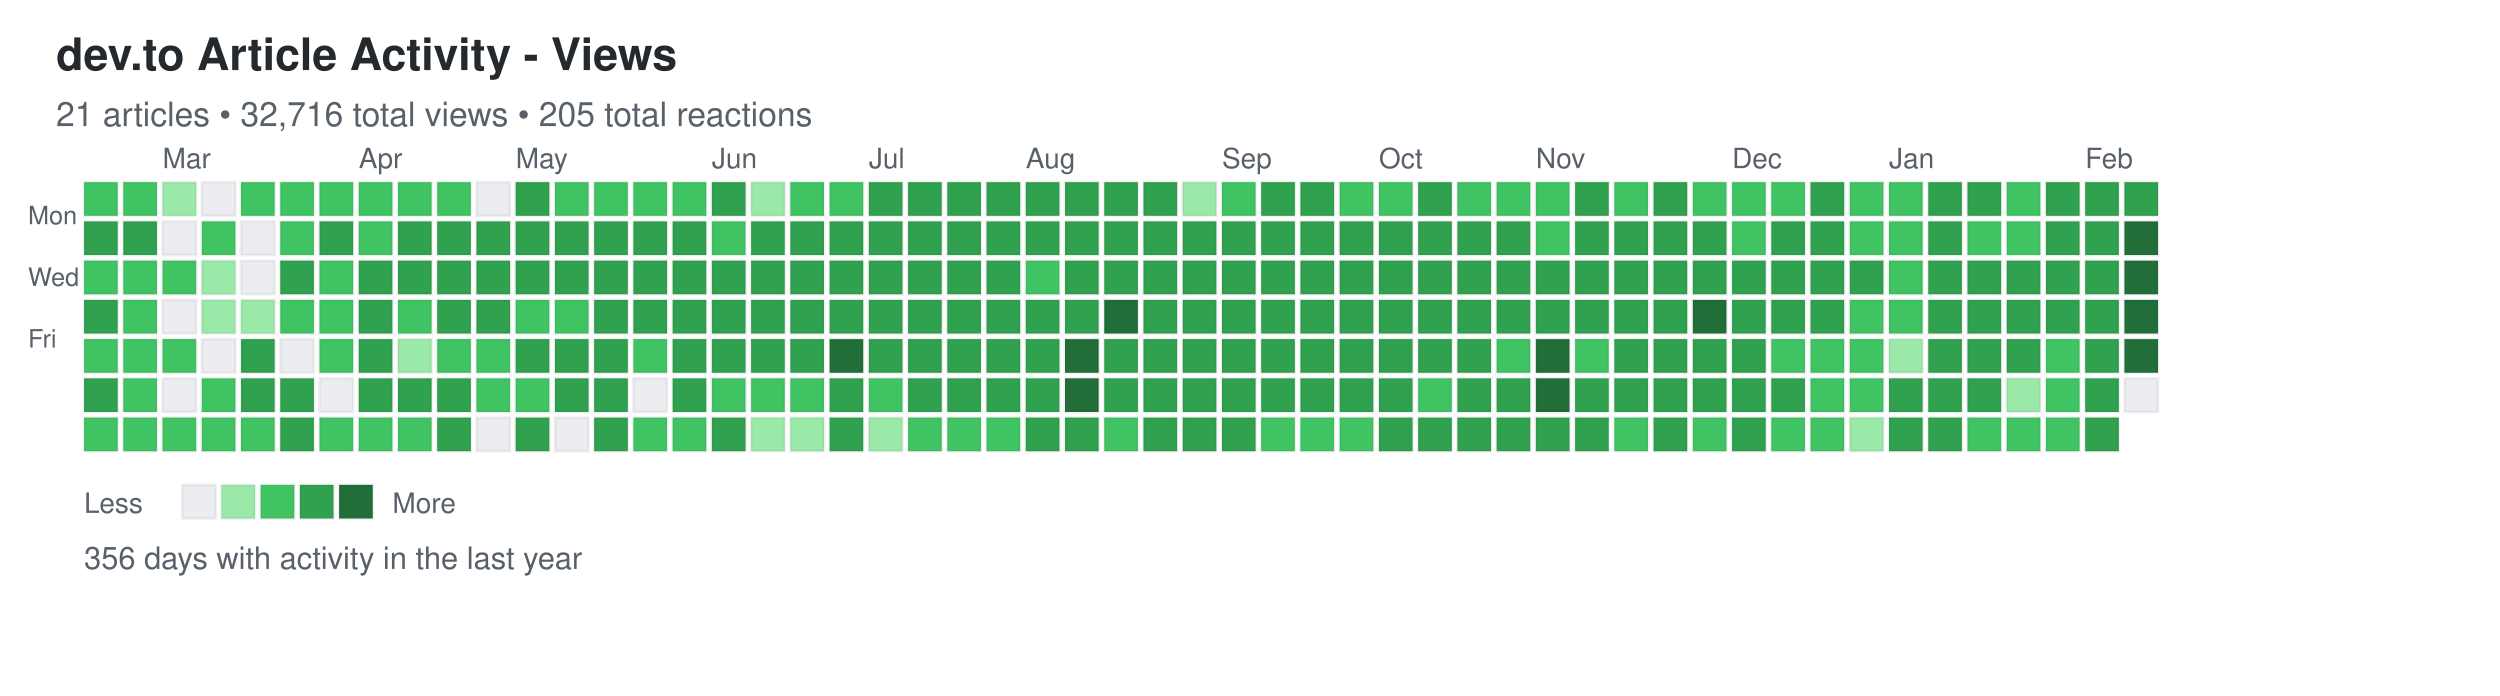
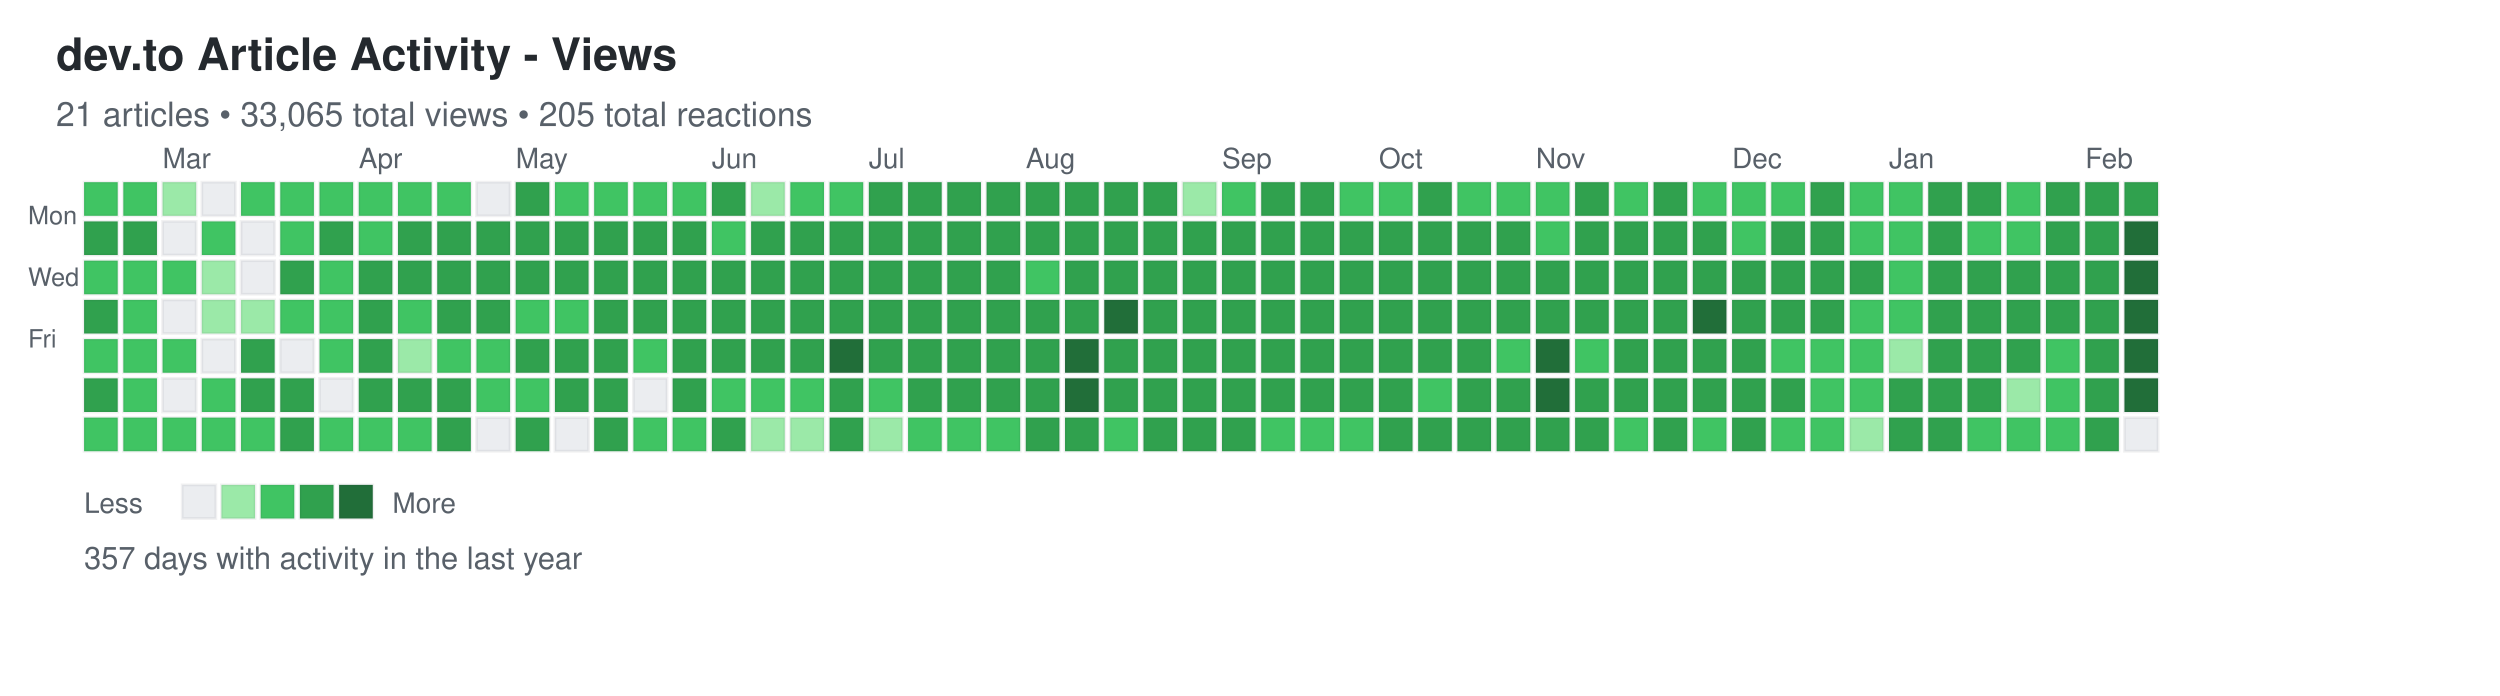
<svg xmlns="http://www.w3.org/2000/svg" width="892" height="248">
  <defs>
    <style>
.day { stroke: rgba(27,31,35,0.06); stroke-width: 1px; cursor: pointer; }
.day:hover { stroke: rgba(27,31,35,0.3); stroke-width: 2px; }
.month-label { font-family: -apple-system, BlinkMacSystemFont, "Segoe UI", Helvetica, Arial, sans-serif; font-size: 10px; fill: #586069; }
.day-label { font-family: -apple-system, BlinkMacSystemFont, "Segoe UI", Helvetica, Arial, sans-serif; font-size: 9px; fill: #586069; }
.title { font-family: -apple-system, BlinkMacSystemFont, "Segoe UI", Helvetica, Arial, sans-serif; font-size: 16px; font-weight: 600; fill: #24292e; }
.subtitle { font-family: -apple-system, BlinkMacSystemFont, "Segoe UI", Helvetica, Arial, sans-serif; font-size: 12px; fill: #586069; }
.stats { font-family: -apple-system, BlinkMacSystemFont, "Segoe UI", Helvetica, Arial, sans-serif; font-size: 11px; fill: #586069; }
.legend-text { font-family: -apple-system, BlinkMacSystemFont, "Segoe UI", Helvetica, Arial, sans-serif; font-size: 10px; fill: #586069; }
</style>
  </defs>
  <text x="20" y="25" class="title">dev.to Article Activity - Views</text>
-   <text x="20" y="45" class="subtitle">21 articles • 32,716 total views • 205 total reactions</text>
+   <text x="20" y="45" class="subtitle">21 articles • 33,065 total views • 205 total reactions</text>
  <text x="10" y="80" class="day-label">Mon</text>
  <text x="10" y="102" class="day-label">Wed</text>
  <text x="10" y="124" class="day-label">Fri</text>
  <rect x="30" y="65" width="12" height="12" fill="#40c463" class="day" data-date="2025-02-09" data-level="2" />
  <rect x="30" y="79" width="12" height="12" fill="#30a14e" class="day" data-date="2025-02-10" data-level="3" />
  <rect x="30" y="93" width="12" height="12" fill="#40c463" class="day" data-date="2025-02-11" data-level="2" />
  <rect x="30" y="107" width="12" height="12" fill="#30a14e" class="day" data-date="2025-02-12" data-level="3" />
  <rect x="30" y="121" width="12" height="12" fill="#40c463" class="day" data-date="2025-02-13" data-level="2" />
  <rect x="30" y="135" width="12" height="12" fill="#30a14e" class="day" data-date="2025-02-14" data-level="3" />
  <rect x="30" y="149" width="12" height="12" fill="#40c463" class="day" data-date="2025-02-15" data-level="2" />
  <rect x="44" y="65" width="12" height="12" fill="#40c463" class="day" data-date="2025-02-16" data-level="2" />
  <rect x="44" y="79" width="12" height="12" fill="#30a14e" class="day" data-date="2025-02-17" data-level="3" />
  <rect x="44" y="93" width="12" height="12" fill="#40c463" class="day" data-date="2025-02-18" data-level="2" />
  <rect x="44" y="107" width="12" height="12" fill="#40c463" class="day" data-date="2025-02-19" data-level="2" />
  <rect x="44" y="121" width="12" height="12" fill="#40c463" class="day" data-date="2025-02-20" data-level="2" />
  <rect x="44" y="135" width="12" height="12" fill="#40c463" class="day" data-date="2025-02-21" data-level="2" />
  <rect x="44" y="149" width="12" height="12" fill="#40c463" class="day" data-date="2025-02-22" data-level="2" />
  <rect x="58" y="65" width="12" height="12" fill="#9be9a8" class="day" data-date="2025-02-23" data-level="1" />
  <rect x="58" y="79" width="12" height="12" fill="#ebedf0" class="day" data-date="2025-02-24" data-level="0" />
  <rect x="58" y="93" width="12" height="12" fill="#40c463" class="day" data-date="2025-02-25" data-level="2" />
  <rect x="58" y="107" width="12" height="12" fill="#ebedf0" class="day" data-date="2025-02-26" data-level="0" />
  <rect x="58" y="121" width="12" height="12" fill="#40c463" class="day" data-date="2025-02-27" data-level="2" />
  <rect x="58" y="135" width="12" height="12" fill="#ebedf0" class="day" data-date="2025-02-28" data-level="0" />
  <rect x="58" y="149" width="12" height="12" fill="#40c463" class="day" data-date="2025-03-01" data-level="2" />
  <rect x="72" y="65" width="12" height="12" fill="#ebedf0" class="day" data-date="2025-03-02" data-level="0" />
  <rect x="72" y="79" width="12" height="12" fill="#40c463" class="day" data-date="2025-03-03" data-level="2" />
  <rect x="72" y="93" width="12" height="12" fill="#9be9a8" class="day" data-date="2025-03-04" data-level="1" />
  <rect x="72" y="107" width="12" height="12" fill="#9be9a8" class="day" data-date="2025-03-05" data-level="1" />
  <rect x="72" y="121" width="12" height="12" fill="#ebedf0" class="day" data-date="2025-03-06" data-level="0" />
  <rect x="72" y="135" width="12" height="12" fill="#40c463" class="day" data-date="2025-03-07" data-level="2" />
  <rect x="72" y="149" width="12" height="12" fill="#40c463" class="day" data-date="2025-03-08" data-level="2" />
  <rect x="86" y="65" width="12" height="12" fill="#40c463" class="day" data-date="2025-03-09" data-level="2" />
  <rect x="86" y="79" width="12" height="12" fill="#ebedf0" class="day" data-date="2025-03-10" data-level="0" />
  <rect x="86" y="93" width="12" height="12" fill="#ebedf0" class="day" data-date="2025-03-11" data-level="0" />
  <rect x="86" y="107" width="12" height="12" fill="#9be9a8" class="day" data-date="2025-03-12" data-level="1" />
  <rect x="86" y="121" width="12" height="12" fill="#30a14e" class="day" data-date="2025-03-13" data-level="3" />
  <rect x="86" y="135" width="12" height="12" fill="#30a14e" class="day" data-date="2025-03-14" data-level="3" />
  <rect x="86" y="149" width="12" height="12" fill="#40c463" class="day" data-date="2025-03-15" data-level="2" />
  <rect x="100" y="65" width="12" height="12" fill="#40c463" class="day" data-date="2025-03-16" data-level="2" />
  <rect x="100" y="79" width="12" height="12" fill="#40c463" class="day" data-date="2025-03-17" data-level="2" />
  <rect x="100" y="93" width="12" height="12" fill="#30a14e" class="day" data-date="2025-03-18" data-level="3" />
  <rect x="100" y="107" width="12" height="12" fill="#40c463" class="day" data-date="2025-03-19" data-level="2" />
  <rect x="100" y="121" width="12" height="12" fill="#ebedf0" class="day" data-date="2025-03-20" data-level="0" />
  <rect x="100" y="135" width="12" height="12" fill="#30a14e" class="day" data-date="2025-03-21" data-level="3" />
  <rect x="100" y="149" width="12" height="12" fill="#30a14e" class="day" data-date="2025-03-22" data-level="3" />
  <rect x="114" y="65" width="12" height="12" fill="#40c463" class="day" data-date="2025-03-23" data-level="2" />
  <rect x="114" y="79" width="12" height="12" fill="#30a14e" class="day" data-date="2025-03-24" data-level="3" />
  <rect x="114" y="93" width="12" height="12" fill="#40c463" class="day" data-date="2025-03-25" data-level="2" />
  <rect x="114" y="107" width="12" height="12" fill="#40c463" class="day" data-date="2025-03-26" data-level="2" />
  <rect x="114" y="121" width="12" height="12" fill="#40c463" class="day" data-date="2025-03-27" data-level="2" />
  <rect x="114" y="135" width="12" height="12" fill="#ebedf0" class="day" data-date="2025-03-28" data-level="0" />
  <rect x="114" y="149" width="12" height="12" fill="#40c463" class="day" data-date="2025-03-29" data-level="2" />
  <rect x="128" y="65" width="12" height="12" fill="#40c463" class="day" data-date="2025-03-30" data-level="2" />
  <rect x="128" y="79" width="12" height="12" fill="#40c463" class="day" data-date="2025-03-31" data-level="2" />
  <rect x="128" y="93" width="12" height="12" fill="#30a14e" class="day" data-date="2025-04-01" data-level="3" />
  <rect x="128" y="107" width="12" height="12" fill="#30a14e" class="day" data-date="2025-04-02" data-level="3" />
  <rect x="128" y="121" width="12" height="12" fill="#30a14e" class="day" data-date="2025-04-03" data-level="3" />
  <rect x="128" y="135" width="12" height="12" fill="#30a14e" class="day" data-date="2025-04-04" data-level="3" />
  <rect x="128" y="149" width="12" height="12" fill="#40c463" class="day" data-date="2025-04-05" data-level="2" />
  <rect x="142" y="65" width="12" height="12" fill="#40c463" class="day" data-date="2025-04-06" data-level="2" />
  <rect x="142" y="79" width="12" height="12" fill="#30a14e" class="day" data-date="2025-04-07" data-level="3" />
  <rect x="142" y="93" width="12" height="12" fill="#30a14e" class="day" data-date="2025-04-08" data-level="3" />
  <rect x="142" y="107" width="12" height="12" fill="#40c463" class="day" data-date="2025-04-09" data-level="2" />
  <rect x="142" y="121" width="12" height="12" fill="#9be9a8" class="day" data-date="2025-04-10" data-level="1" />
  <rect x="142" y="135" width="12" height="12" fill="#30a14e" class="day" data-date="2025-04-11" data-level="3" />
  <rect x="142" y="149" width="12" height="12" fill="#40c463" class="day" data-date="2025-04-12" data-level="2" />
  <rect x="156" y="65" width="12" height="12" fill="#40c463" class="day" data-date="2025-04-13" data-level="2" />
  <rect x="156" y="79" width="12" height="12" fill="#30a14e" class="day" data-date="2025-04-14" data-level="3" />
  <rect x="156" y="93" width="12" height="12" fill="#30a14e" class="day" data-date="2025-04-15" data-level="3" />
  <rect x="156" y="107" width="12" height="12" fill="#30a14e" class="day" data-date="2025-04-16" data-level="3" />
  <rect x="156" y="121" width="12" height="12" fill="#40c463" class="day" data-date="2025-04-17" data-level="2" />
  <rect x="156" y="135" width="12" height="12" fill="#30a14e" class="day" data-date="2025-04-18" data-level="3" />
  <rect x="156" y="149" width="12" height="12" fill="#30a14e" class="day" data-date="2025-04-19" data-level="3" />
  <rect x="170" y="65" width="12" height="12" fill="#ebedf0" class="day" data-date="2025-04-20" data-level="0" />
  <rect x="170" y="79" width="12" height="12" fill="#30a14e" class="day" data-date="2025-04-21" data-level="3" />
  <rect x="170" y="93" width="12" height="12" fill="#30a14e" class="day" data-date="2025-04-22" data-level="3" />
  <rect x="170" y="107" width="12" height="12" fill="#30a14e" class="day" data-date="2025-04-23" data-level="3" />
  <rect x="170" y="121" width="12" height="12" fill="#40c463" class="day" data-date="2025-04-24" data-level="2" />
  <rect x="170" y="135" width="12" height="12" fill="#40c463" class="day" data-date="2025-04-25" data-level="2" />
  <rect x="170" y="149" width="12" height="12" fill="#ebedf0" class="day" data-date="2025-04-26" data-level="0" />
  <rect x="184" y="65" width="12" height="12" fill="#30a14e" class="day" data-date="2025-04-27" data-level="3" />
  <rect x="184" y="79" width="12" height="12" fill="#30a14e" class="day" data-date="2025-04-28" data-level="3" />
  <rect x="184" y="93" width="12" height="12" fill="#30a14e" class="day" data-date="2025-04-29" data-level="3" />
  <rect x="184" y="107" width="12" height="12" fill="#40c463" class="day" data-date="2025-04-30" data-level="2" />
  <rect x="184" y="121" width="12" height="12" fill="#30a14e" class="day" data-date="2025-05-01" data-level="3" />
  <rect x="184" y="135" width="12" height="12" fill="#40c463" class="day" data-date="2025-05-02" data-level="2" />
  <rect x="184" y="149" width="12" height="12" fill="#30a14e" class="day" data-date="2025-05-03" data-level="3" />
  <rect x="198" y="65" width="12" height="12" fill="#40c463" class="day" data-date="2025-05-04" data-level="2" />
  <rect x="198" y="79" width="12" height="12" fill="#30a14e" class="day" data-date="2025-05-05" data-level="3" />
  <rect x="198" y="93" width="12" height="12" fill="#30a14e" class="day" data-date="2025-05-06" data-level="3" />
  <rect x="198" y="107" width="12" height="12" fill="#40c463" class="day" data-date="2025-05-07" data-level="2" />
  <rect x="198" y="121" width="12" height="12" fill="#30a14e" class="day" data-date="2025-05-08" data-level="3" />
  <rect x="198" y="135" width="12" height="12" fill="#30a14e" class="day" data-date="2025-05-09" data-level="3" />
  <rect x="198" y="149" width="12" height="12" fill="#ebedf0" class="day" data-date="2025-05-10" data-level="0" />
  <rect x="212" y="65" width="12" height="12" fill="#40c463" class="day" data-date="2025-05-11" data-level="2" />
  <rect x="212" y="79" width="12" height="12" fill="#30a14e" class="day" data-date="2025-05-12" data-level="3" />
  <rect x="212" y="93" width="12" height="12" fill="#30a14e" class="day" data-date="2025-05-13" data-level="3" />
  <rect x="212" y="107" width="12" height="12" fill="#30a14e" class="day" data-date="2025-05-14" data-level="3" />
  <rect x="212" y="121" width="12" height="12" fill="#30a14e" class="day" data-date="2025-05-15" data-level="3" />
  <rect x="212" y="135" width="12" height="12" fill="#30a14e" class="day" data-date="2025-05-16" data-level="3" />
  <rect x="212" y="149" width="12" height="12" fill="#30a14e" class="day" data-date="2025-05-17" data-level="3" />
  <rect x="226" y="65" width="12" height="12" fill="#40c463" class="day" data-date="2025-05-18" data-level="2" />
  <rect x="226" y="79" width="12" height="12" fill="#30a14e" class="day" data-date="2025-05-19" data-level="3" />
  <rect x="226" y="93" width="12" height="12" fill="#30a14e" class="day" data-date="2025-05-20" data-level="3" />
  <rect x="226" y="107" width="12" height="12" fill="#30a14e" class="day" data-date="2025-05-21" data-level="3" />
  <rect x="226" y="121" width="12" height="12" fill="#40c463" class="day" data-date="2025-05-22" data-level="2" />
  <rect x="226" y="135" width="12" height="12" fill="#ebedf0" class="day" data-date="2025-05-23" data-level="0" />
  <rect x="226" y="149" width="12" height="12" fill="#40c463" class="day" data-date="2025-05-24" data-level="2" />
  <rect x="240" y="65" width="12" height="12" fill="#40c463" class="day" data-date="2025-05-25" data-level="2" />
  <rect x="240" y="79" width="12" height="12" fill="#30a14e" class="day" data-date="2025-05-26" data-level="3" />
  <rect x="240" y="93" width="12" height="12" fill="#30a14e" class="day" data-date="2025-05-27" data-level="3" />
  <rect x="240" y="107" width="12" height="12" fill="#30a14e" class="day" data-date="2025-05-28" data-level="3" />
  <rect x="240" y="121" width="12" height="12" fill="#30a14e" class="day" data-date="2025-05-29" data-level="3" />
  <rect x="240" y="135" width="12" height="12" fill="#30a14e" class="day" data-date="2025-05-30" data-level="3" />
  <rect x="240" y="149" width="12" height="12" fill="#40c463" class="day" data-date="2025-05-31" data-level="2" />
  <rect x="254" y="65" width="12" height="12" fill="#30a14e" class="day" data-date="2025-06-01" data-level="3" />
  <rect x="254" y="79" width="12" height="12" fill="#40c463" class="day" data-date="2025-06-02" data-level="2" />
  <rect x="254" y="93" width="12" height="12" fill="#30a14e" class="day" data-date="2025-06-03" data-level="3" />
  <rect x="254" y="107" width="12" height="12" fill="#30a14e" class="day" data-date="2025-06-04" data-level="3" />
  <rect x="254" y="121" width="12" height="12" fill="#30a14e" class="day" data-date="2025-06-05" data-level="3" />
  <rect x="254" y="135" width="12" height="12" fill="#40c463" class="day" data-date="2025-06-06" data-level="2" />
  <rect x="254" y="149" width="12" height="12" fill="#30a14e" class="day" data-date="2025-06-07" data-level="3" />
  <rect x="268" y="65" width="12" height="12" fill="#9be9a8" class="day" data-date="2025-06-08" data-level="1" />
  <rect x="268" y="79" width="12" height="12" fill="#30a14e" class="day" data-date="2025-06-09" data-level="3" />
  <rect x="268" y="93" width="12" height="12" fill="#30a14e" class="day" data-date="2025-06-10" data-level="3" />
  <rect x="268" y="107" width="12" height="12" fill="#30a14e" class="day" data-date="2025-06-11" data-level="3" />
  <rect x="268" y="121" width="12" height="12" fill="#30a14e" class="day" data-date="2025-06-12" data-level="3" />
  <rect x="268" y="135" width="12" height="12" fill="#40c463" class="day" data-date="2025-06-13" data-level="2" />
  <rect x="268" y="149" width="12" height="12" fill="#9be9a8" class="day" data-date="2025-06-14" data-level="1" />
  <rect x="282" y="65" width="12" height="12" fill="#40c463" class="day" data-date="2025-06-15" data-level="2" />
  <rect x="282" y="79" width="12" height="12" fill="#30a14e" class="day" data-date="2025-06-16" data-level="3" />
  <rect x="282" y="93" width="12" height="12" fill="#30a14e" class="day" data-date="2025-06-17" data-level="3" />
  <rect x="282" y="107" width="12" height="12" fill="#30a14e" class="day" data-date="2025-06-18" data-level="3" />
  <rect x="282" y="121" width="12" height="12" fill="#30a14e" class="day" data-date="2025-06-19" data-level="3" />
  <rect x="282" y="135" width="12" height="12" fill="#40c463" class="day" data-date="2025-06-20" data-level="2" />
  <rect x="282" y="149" width="12" height="12" fill="#9be9a8" class="day" data-date="2025-06-21" data-level="1" />
  <rect x="296" y="65" width="12" height="12" fill="#40c463" class="day" data-date="2025-06-22" data-level="2" />
  <rect x="296" y="79" width="12" height="12" fill="#30a14e" class="day" data-date="2025-06-23" data-level="3" />
  <rect x="296" y="93" width="12" height="12" fill="#30a14e" class="day" data-date="2025-06-24" data-level="3" />
  <rect x="296" y="107" width="12" height="12" fill="#30a14e" class="day" data-date="2025-06-25" data-level="3" />
  <rect x="296" y="121" width="12" height="12" fill="#216e39" class="day" data-date="2025-06-26" data-level="4" />
  <rect x="296" y="135" width="12" height="12" fill="#30a14e" class="day" data-date="2025-06-27" data-level="3" />
  <rect x="296" y="149" width="12" height="12" fill="#30a14e" class="day" data-date="2025-06-28" data-level="3" />
  <rect x="310" y="65" width="12" height="12" fill="#30a14e" class="day" data-date="2025-06-29" data-level="3" />
  <rect x="310" y="79" width="12" height="12" fill="#30a14e" class="day" data-date="2025-06-30" data-level="3" />
  <rect x="310" y="93" width="12" height="12" fill="#30a14e" class="day" data-date="2025-07-01" data-level="3" />
  <rect x="310" y="107" width="12" height="12" fill="#30a14e" class="day" data-date="2025-07-02" data-level="3" />
  <rect x="310" y="121" width="12" height="12" fill="#30a14e" class="day" data-date="2025-07-03" data-level="3" />
  <rect x="310" y="135" width="12" height="12" fill="#40c463" class="day" data-date="2025-07-04" data-level="2" />
  <rect x="310" y="149" width="12" height="12" fill="#9be9a8" class="day" data-date="2025-07-05" data-level="1" />
  <rect x="324" y="65" width="12" height="12" fill="#30a14e" class="day" data-date="2025-07-06" data-level="3" />
  <rect x="324" y="79" width="12" height="12" fill="#30a14e" class="day" data-date="2025-07-07" data-level="3" />
  <rect x="324" y="93" width="12" height="12" fill="#30a14e" class="day" data-date="2025-07-08" data-level="3" />
  <rect x="324" y="107" width="12" height="12" fill="#30a14e" class="day" data-date="2025-07-09" data-level="3" />
  <rect x="324" y="121" width="12" height="12" fill="#30a14e" class="day" data-date="2025-07-10" data-level="3" />
  <rect x="324" y="135" width="12" height="12" fill="#30a14e" class="day" data-date="2025-07-11" data-level="3" />
  <rect x="324" y="149" width="12" height="12" fill="#40c463" class="day" data-date="2025-07-12" data-level="2" />
  <rect x="338" y="65" width="12" height="12" fill="#30a14e" class="day" data-date="2025-07-13" data-level="3" />
  <rect x="338" y="79" width="12" height="12" fill="#30a14e" class="day" data-date="2025-07-14" data-level="3" />
  <rect x="338" y="93" width="12" height="12" fill="#30a14e" class="day" data-date="2025-07-15" data-level="3" />
  <rect x="338" y="107" width="12" height="12" fill="#30a14e" class="day" data-date="2025-07-16" data-level="3" />
  <rect x="338" y="121" width="12" height="12" fill="#30a14e" class="day" data-date="2025-07-17" data-level="3" />
  <rect x="338" y="135" width="12" height="12" fill="#30a14e" class="day" data-date="2025-07-18" data-level="3" />
  <rect x="338" y="149" width="12" height="12" fill="#40c463" class="day" data-date="2025-07-19" data-level="2" />
  <rect x="352" y="65" width="12" height="12" fill="#30a14e" class="day" data-date="2025-07-20" data-level="3" />
  <rect x="352" y="79" width="12" height="12" fill="#30a14e" class="day" data-date="2025-07-21" data-level="3" />
  <rect x="352" y="93" width="12" height="12" fill="#30a14e" class="day" data-date="2025-07-22" data-level="3" />
  <rect x="352" y="107" width="12" height="12" fill="#30a14e" class="day" data-date="2025-07-23" data-level="3" />
  <rect x="352" y="121" width="12" height="12" fill="#30a14e" class="day" data-date="2025-07-24" data-level="3" />
  <rect x="352" y="135" width="12" height="12" fill="#30a14e" class="day" data-date="2025-07-25" data-level="3" />
  <rect x="352" y="149" width="12" height="12" fill="#40c463" class="day" data-date="2025-07-26" data-level="2" />
  <rect x="366" y="65" width="12" height="12" fill="#30a14e" class="day" data-date="2025-07-27" data-level="3" />
  <rect x="366" y="79" width="12" height="12" fill="#30a14e" class="day" data-date="2025-07-28" data-level="3" />
  <rect x="366" y="93" width="12" height="12" fill="#40c463" class="day" data-date="2025-07-29" data-level="2" />
  <rect x="366" y="107" width="12" height="12" fill="#30a14e" class="day" data-date="2025-07-30" data-level="3" />
  <rect x="366" y="121" width="12" height="12" fill="#30a14e" class="day" data-date="2025-07-31" data-level="3" />
  <rect x="366" y="135" width="12" height="12" fill="#30a14e" class="day" data-date="2025-08-01" data-level="3" />
  <rect x="366" y="149" width="12" height="12" fill="#30a14e" class="day" data-date="2025-08-02" data-level="3" />
  <rect x="380" y="65" width="12" height="12" fill="#30a14e" class="day" data-date="2025-08-03" data-level="3" />
  <rect x="380" y="79" width="12" height="12" fill="#30a14e" class="day" data-date="2025-08-04" data-level="3" />
  <rect x="380" y="93" width="12" height="12" fill="#30a14e" class="day" data-date="2025-08-05" data-level="3" />
  <rect x="380" y="107" width="12" height="12" fill="#30a14e" class="day" data-date="2025-08-06" data-level="3" />
  <rect x="380" y="121" width="12" height="12" fill="#216e39" class="day" data-date="2025-08-07" data-level="4" />
  <rect x="380" y="135" width="12" height="12" fill="#216e39" class="day" data-date="2025-08-08" data-level="4" />
  <rect x="380" y="149" width="12" height="12" fill="#30a14e" class="day" data-date="2025-08-09" data-level="3" />
  <rect x="394" y="65" width="12" height="12" fill="#30a14e" class="day" data-date="2025-08-10" data-level="3" />
  <rect x="394" y="79" width="12" height="12" fill="#30a14e" class="day" data-date="2025-08-11" data-level="3" />
  <rect x="394" y="93" width="12" height="12" fill="#30a14e" class="day" data-date="2025-08-12" data-level="3" />
  <rect x="394" y="107" width="12" height="12" fill="#216e39" class="day" data-date="2025-08-13" data-level="4" />
  <rect x="394" y="121" width="12" height="12" fill="#30a14e" class="day" data-date="2025-08-14" data-level="3" />
  <rect x="394" y="135" width="12" height="12" fill="#30a14e" class="day" data-date="2025-08-15" data-level="3" />
  <rect x="394" y="149" width="12" height="12" fill="#40c463" class="day" data-date="2025-08-16" data-level="2" />
  <rect x="408" y="65" width="12" height="12" fill="#30a14e" class="day" data-date="2025-08-17" data-level="3" />
  <rect x="408" y="79" width="12" height="12" fill="#30a14e" class="day" data-date="2025-08-18" data-level="3" />
  <rect x="408" y="93" width="12" height="12" fill="#30a14e" class="day" data-date="2025-08-19" data-level="3" />
  <rect x="408" y="107" width="12" height="12" fill="#30a14e" class="day" data-date="2025-08-20" data-level="3" />
  <rect x="408" y="121" width="12" height="12" fill="#30a14e" class="day" data-date="2025-08-21" data-level="3" />
  <rect x="408" y="135" width="12" height="12" fill="#30a14e" class="day" data-date="2025-08-22" data-level="3" />
  <rect x="408" y="149" width="12" height="12" fill="#30a14e" class="day" data-date="2025-08-23" data-level="3" />
  <rect x="422" y="65" width="12" height="12" fill="#9be9a8" class="day" data-date="2025-08-24" data-level="1" />
  <rect x="422" y="79" width="12" height="12" fill="#30a14e" class="day" data-date="2025-08-25" data-level="3" />
  <rect x="422" y="93" width="12" height="12" fill="#30a14e" class="day" data-date="2025-08-26" data-level="3" />
  <rect x="422" y="107" width="12" height="12" fill="#30a14e" class="day" data-date="2025-08-27" data-level="3" />
  <rect x="422" y="121" width="12" height="12" fill="#30a14e" class="day" data-date="2025-08-28" data-level="3" />
  <rect x="422" y="135" width="12" height="12" fill="#30a14e" class="day" data-date="2025-08-29" data-level="3" />
  <rect x="422" y="149" width="12" height="12" fill="#30a14e" class="day" data-date="2025-08-30" data-level="3" />
  <rect x="436" y="65" width="12" height="12" fill="#40c463" class="day" data-date="2025-08-31" data-level="2" />
  <rect x="436" y="79" width="12" height="12" fill="#30a14e" class="day" data-date="2025-09-01" data-level="3" />
  <rect x="436" y="93" width="12" height="12" fill="#30a14e" class="day" data-date="2025-09-02" data-level="3" />
  <rect x="436" y="107" width="12" height="12" fill="#30a14e" class="day" data-date="2025-09-03" data-level="3" />
  <rect x="436" y="121" width="12" height="12" fill="#30a14e" class="day" data-date="2025-09-04" data-level="3" />
  <rect x="436" y="135" width="12" height="12" fill="#30a14e" class="day" data-date="2025-09-05" data-level="3" />
  <rect x="436" y="149" width="12" height="12" fill="#30a14e" class="day" data-date="2025-09-06" data-level="3" />
  <rect x="450" y="65" width="12" height="12" fill="#30a14e" class="day" data-date="2025-09-07" data-level="3" />
  <rect x="450" y="79" width="12" height="12" fill="#30a14e" class="day" data-date="2025-09-08" data-level="3" />
  <rect x="450" y="93" width="12" height="12" fill="#30a14e" class="day" data-date="2025-09-09" data-level="3" />
  <rect x="450" y="107" width="12" height="12" fill="#30a14e" class="day" data-date="2025-09-10" data-level="3" />
  <rect x="450" y="121" width="12" height="12" fill="#30a14e" class="day" data-date="2025-09-11" data-level="3" />
  <rect x="450" y="135" width="12" height="12" fill="#30a14e" class="day" data-date="2025-09-12" data-level="3" />
  <rect x="450" y="149" width="12" height="12" fill="#40c463" class="day" data-date="2025-09-13" data-level="2" />
  <rect x="464" y="65" width="12" height="12" fill="#30a14e" class="day" data-date="2025-09-14" data-level="3" />
  <rect x="464" y="79" width="12" height="12" fill="#30a14e" class="day" data-date="2025-09-15" data-level="3" />
  <rect x="464" y="93" width="12" height="12" fill="#30a14e" class="day" data-date="2025-09-16" data-level="3" />
  <rect x="464" y="107" width="12" height="12" fill="#30a14e" class="day" data-date="2025-09-17" data-level="3" />
  <rect x="464" y="121" width="12" height="12" fill="#30a14e" class="day" data-date="2025-09-18" data-level="3" />
  <rect x="464" y="135" width="12" height="12" fill="#30a14e" class="day" data-date="2025-09-19" data-level="3" />
  <rect x="464" y="149" width="12" height="12" fill="#40c463" class="day" data-date="2025-09-20" data-level="2" />
  <rect x="478" y="65" width="12" height="12" fill="#40c463" class="day" data-date="2025-09-21" data-level="2" />
  <rect x="478" y="79" width="12" height="12" fill="#30a14e" class="day" data-date="2025-09-22" data-level="3" />
  <rect x="478" y="93" width="12" height="12" fill="#30a14e" class="day" data-date="2025-09-23" data-level="3" />
  <rect x="478" y="107" width="12" height="12" fill="#30a14e" class="day" data-date="2025-09-24" data-level="3" />
  <rect x="478" y="121" width="12" height="12" fill="#30a14e" class="day" data-date="2025-09-25" data-level="3" />
  <rect x="478" y="135" width="12" height="12" fill="#30a14e" class="day" data-date="2025-09-26" data-level="3" />
  <rect x="478" y="149" width="12" height="12" fill="#40c463" class="day" data-date="2025-09-27" data-level="2" />
  <rect x="492" y="65" width="12" height="12" fill="#40c463" class="day" data-date="2025-09-28" data-level="2" />
  <rect x="492" y="79" width="12" height="12" fill="#30a14e" class="day" data-date="2025-09-29" data-level="3" />
  <rect x="492" y="93" width="12" height="12" fill="#30a14e" class="day" data-date="2025-09-30" data-level="3" />
  <rect x="492" y="107" width="12" height="12" fill="#30a14e" class="day" data-date="2025-10-01" data-level="3" />
  <rect x="492" y="121" width="12" height="12" fill="#30a14e" class="day" data-date="2025-10-02" data-level="3" />
  <rect x="492" y="135" width="12" height="12" fill="#30a14e" class="day" data-date="2025-10-03" data-level="3" />
  <rect x="492" y="149" width="12" height="12" fill="#30a14e" class="day" data-date="2025-10-04" data-level="3" />
  <rect x="506" y="65" width="12" height="12" fill="#30a14e" class="day" data-date="2025-10-05" data-level="3" />
  <rect x="506" y="79" width="12" height="12" fill="#30a14e" class="day" data-date="2025-10-06" data-level="3" />
  <rect x="506" y="93" width="12" height="12" fill="#30a14e" class="day" data-date="2025-10-07" data-level="3" />
  <rect x="506" y="107" width="12" height="12" fill="#30a14e" class="day" data-date="2025-10-08" data-level="3" />
  <rect x="506" y="121" width="12" height="12" fill="#30a14e" class="day" data-date="2025-10-09" data-level="3" />
  <rect x="506" y="135" width="12" height="12" fill="#40c463" class="day" data-date="2025-10-10" data-level="2" />
  <rect x="506" y="149" width="12" height="12" fill="#30a14e" class="day" data-date="2025-10-11" data-level="3" />
  <rect x="520" y="65" width="12" height="12" fill="#40c463" class="day" data-date="2025-10-12" data-level="2" />
  <rect x="520" y="79" width="12" height="12" fill="#30a14e" class="day" data-date="2025-10-13" data-level="3" />
  <rect x="520" y="93" width="12" height="12" fill="#30a14e" class="day" data-date="2025-10-14" data-level="3" />
  <rect x="520" y="107" width="12" height="12" fill="#30a14e" class="day" data-date="2025-10-15" data-level="3" />
  <rect x="520" y="121" width="12" height="12" fill="#30a14e" class="day" data-date="2025-10-16" data-level="3" />
  <rect x="520" y="135" width="12" height="12" fill="#30a14e" class="day" data-date="2025-10-17" data-level="3" />
  <rect x="520" y="149" width="12" height="12" fill="#30a14e" class="day" data-date="2025-10-18" data-level="3" />
  <rect x="534" y="65" width="12" height="12" fill="#40c463" class="day" data-date="2025-10-19" data-level="2" />
  <rect x="534" y="79" width="12" height="12" fill="#30a14e" class="day" data-date="2025-10-20" data-level="3" />
  <rect x="534" y="93" width="12" height="12" fill="#30a14e" class="day" data-date="2025-10-21" data-level="3" />
  <rect x="534" y="107" width="12" height="12" fill="#30a14e" class="day" data-date="2025-10-22" data-level="3" />
  <rect x="534" y="121" width="12" height="12" fill="#40c463" class="day" data-date="2025-10-23" data-level="2" />
  <rect x="534" y="135" width="12" height="12" fill="#30a14e" class="day" data-date="2025-10-24" data-level="3" />
  <rect x="534" y="149" width="12" height="12" fill="#30a14e" class="day" data-date="2025-10-25" data-level="3" />
  <rect x="548" y="65" width="12" height="12" fill="#40c463" class="day" data-date="2025-10-26" data-level="2" />
  <rect x="548" y="79" width="12" height="12" fill="#40c463" class="day" data-date="2025-10-27" data-level="2" />
  <rect x="548" y="93" width="12" height="12" fill="#30a14e" class="day" data-date="2025-10-28" data-level="3" />
  <rect x="548" y="107" width="12" height="12" fill="#30a14e" class="day" data-date="2025-10-29" data-level="3" />
  <rect x="548" y="121" width="12" height="12" fill="#216e39" class="day" data-date="2025-10-30" data-level="4" />
  <rect x="548" y="135" width="12" height="12" fill="#216e39" class="day" data-date="2025-10-31" data-level="4" />
  <rect x="548" y="149" width="12" height="12" fill="#30a14e" class="day" data-date="2025-11-01" data-level="3" />
  <rect x="562" y="65" width="12" height="12" fill="#30a14e" class="day" data-date="2025-11-02" data-level="3" />
  <rect x="562" y="79" width="12" height="12" fill="#30a14e" class="day" data-date="2025-11-03" data-level="3" />
  <rect x="562" y="93" width="12" height="12" fill="#30a14e" class="day" data-date="2025-11-04" data-level="3" />
  <rect x="562" y="107" width="12" height="12" fill="#30a14e" class="day" data-date="2025-11-05" data-level="3" />
  <rect x="562" y="121" width="12" height="12" fill="#40c463" class="day" data-date="2025-11-06" data-level="2" />
  <rect x="562" y="135" width="12" height="12" fill="#30a14e" class="day" data-date="2025-11-07" data-level="3" />
  <rect x="562" y="149" width="12" height="12" fill="#30a14e" class="day" data-date="2025-11-08" data-level="3" />
  <rect x="576" y="65" width="12" height="12" fill="#40c463" class="day" data-date="2025-11-09" data-level="2" />
  <rect x="576" y="79" width="12" height="12" fill="#30a14e" class="day" data-date="2025-11-10" data-level="3" />
  <rect x="576" y="93" width="12" height="12" fill="#30a14e" class="day" data-date="2025-11-11" data-level="3" />
  <rect x="576" y="107" width="12" height="12" fill="#30a14e" class="day" data-date="2025-11-12" data-level="3" />
  <rect x="576" y="121" width="12" height="12" fill="#30a14e" class="day" data-date="2025-11-13" data-level="3" />
  <rect x="576" y="135" width="12" height="12" fill="#30a14e" class="day" data-date="2025-11-14" data-level="3" />
  <rect x="576" y="149" width="12" height="12" fill="#40c463" class="day" data-date="2025-11-15" data-level="2" />
  <rect x="590" y="65" width="12" height="12" fill="#30a14e" class="day" data-date="2025-11-16" data-level="3" />
  <rect x="590" y="79" width="12" height="12" fill="#30a14e" class="day" data-date="2025-11-17" data-level="3" />
  <rect x="590" y="93" width="12" height="12" fill="#30a14e" class="day" data-date="2025-11-18" data-level="3" />
  <rect x="590" y="107" width="12" height="12" fill="#30a14e" class="day" data-date="2025-11-19" data-level="3" />
  <rect x="590" y="121" width="12" height="12" fill="#30a14e" class="day" data-date="2025-11-20" data-level="3" />
  <rect x="590" y="135" width="12" height="12" fill="#30a14e" class="day" data-date="2025-11-21" data-level="3" />
  <rect x="590" y="149" width="12" height="12" fill="#30a14e" class="day" data-date="2025-11-22" data-level="3" />
  <rect x="604" y="65" width="12" height="12" fill="#40c463" class="day" data-date="2025-11-23" data-level="2" />
  <rect x="604" y="79" width="12" height="12" fill="#30a14e" class="day" data-date="2025-11-24" data-level="3" />
  <rect x="604" y="93" width="12" height="12" fill="#30a14e" class="day" data-date="2025-11-25" data-level="3" />
  <rect x="604" y="107" width="12" height="12" fill="#216e39" class="day" data-date="2025-11-26" data-level="4" />
  <rect x="604" y="121" width="12" height="12" fill="#30a14e" class="day" data-date="2025-11-27" data-level="3" />
  <rect x="604" y="135" width="12" height="12" fill="#30a14e" class="day" data-date="2025-11-28" data-level="3" />
  <rect x="604" y="149" width="12" height="12" fill="#40c463" class="day" data-date="2025-11-29" data-level="2" />
  <rect x="618" y="65" width="12" height="12" fill="#40c463" class="day" data-date="2025-11-30" data-level="2" />
  <rect x="618" y="79" width="12" height="12" fill="#40c463" class="day" data-date="2025-12-01" data-level="2" />
  <rect x="618" y="93" width="12" height="12" fill="#30a14e" class="day" data-date="2025-12-02" data-level="3" />
  <rect x="618" y="107" width="12" height="12" fill="#30a14e" class="day" data-date="2025-12-03" data-level="3" />
  <rect x="618" y="121" width="12" height="12" fill="#30a14e" class="day" data-date="2025-12-04" data-level="3" />
  <rect x="618" y="135" width="12" height="12" fill="#30a14e" class="day" data-date="2025-12-05" data-level="3" />
  <rect x="618" y="149" width="12" height="12" fill="#30a14e" class="day" data-date="2025-12-06" data-level="3" />
  <rect x="632" y="65" width="12" height="12" fill="#40c463" class="day" data-date="2025-12-07" data-level="2" />
  <rect x="632" y="79" width="12" height="12" fill="#30a14e" class="day" data-date="2025-12-08" data-level="3" />
  <rect x="632" y="93" width="12" height="12" fill="#30a14e" class="day" data-date="2025-12-09" data-level="3" />
  <rect x="632" y="107" width="12" height="12" fill="#30a14e" class="day" data-date="2025-12-10" data-level="3" />
  <rect x="632" y="121" width="12" height="12" fill="#40c463" class="day" data-date="2025-12-11" data-level="2" />
  <rect x="632" y="135" width="12" height="12" fill="#30a14e" class="day" data-date="2025-12-12" data-level="3" />
  <rect x="632" y="149" width="12" height="12" fill="#40c463" class="day" data-date="2025-12-13" data-level="2" />
  <rect x="646" y="65" width="12" height="12" fill="#30a14e" class="day" data-date="2025-12-14" data-level="3" />
  <rect x="646" y="79" width="12" height="12" fill="#30a14e" class="day" data-date="2025-12-15" data-level="3" />
  <rect x="646" y="93" width="12" height="12" fill="#30a14e" class="day" data-date="2025-12-16" data-level="3" />
  <rect x="646" y="107" width="12" height="12" fill="#30a14e" class="day" data-date="2025-12-17" data-level="3" />
  <rect x="646" y="121" width="12" height="12" fill="#40c463" class="day" data-date="2025-12-18" data-level="2" />
  <rect x="646" y="135" width="12" height="12" fill="#40c463" class="day" data-date="2025-12-19" data-level="2" />
  <rect x="646" y="149" width="12" height="12" fill="#40c463" class="day" data-date="2025-12-20" data-level="2" />
  <rect x="660" y="65" width="12" height="12" fill="#40c463" class="day" data-date="2025-12-21" data-level="2" />
  <rect x="660" y="79" width="12" height="12" fill="#40c463" class="day" data-date="2025-12-22" data-level="2" />
  <rect x="660" y="93" width="12" height="12" fill="#30a14e" class="day" data-date="2025-12-23" data-level="3" />
  <rect x="660" y="107" width="12" height="12" fill="#40c463" class="day" data-date="2025-12-24" data-level="2" />
  <rect x="660" y="121" width="12" height="12" fill="#40c463" class="day" data-date="2025-12-25" data-level="2" />
  <rect x="660" y="135" width="12" height="12" fill="#40c463" class="day" data-date="2025-12-26" data-level="2" />
  <rect x="660" y="149" width="12" height="12" fill="#9be9a8" class="day" data-date="2025-12-27" data-level="1" />
  <rect x="674" y="65" width="12" height="12" fill="#40c463" class="day" data-date="2025-12-28" data-level="2" />
  <rect x="674" y="79" width="12" height="12" fill="#40c463" class="day" data-date="2025-12-29" data-level="2" />
  <rect x="674" y="93" width="12" height="12" fill="#40c463" class="day" data-date="2025-12-30" data-level="2" />
  <rect x="674" y="107" width="12" height="12" fill="#40c463" class="day" data-date="2025-12-31" data-level="2" />
  <rect x="674" y="121" width="12" height="12" fill="#9be9a8" class="day" data-date="2026-01-01" data-level="1" />
  <rect x="674" y="135" width="12" height="12" fill="#30a14e" class="day" data-date="2026-01-02" data-level="3" />
  <rect x="674" y="149" width="12" height="12" fill="#30a14e" class="day" data-date="2026-01-03" data-level="3" />
  <rect x="688" y="65" width="12" height="12" fill="#30a14e" class="day" data-date="2026-01-04" data-level="3" />
  <rect x="688" y="79" width="12" height="12" fill="#30a14e" class="day" data-date="2026-01-05" data-level="3" />
  <rect x="688" y="93" width="12" height="12" fill="#30a14e" class="day" data-date="2026-01-06" data-level="3" />
  <rect x="688" y="107" width="12" height="12" fill="#30a14e" class="day" data-date="2026-01-07" data-level="3" />
  <rect x="688" y="121" width="12" height="12" fill="#30a14e" class="day" data-date="2026-01-08" data-level="3" />
  <rect x="688" y="135" width="12" height="12" fill="#30a14e" class="day" data-date="2026-01-09" data-level="3" />
  <rect x="688" y="149" width="12" height="12" fill="#30a14e" class="day" data-date="2026-01-10" data-level="3" />
  <rect x="702" y="65" width="12" height="12" fill="#30a14e" class="day" data-date="2026-01-11" data-level="3" />
  <rect x="702" y="79" width="12" height="12" fill="#40c463" class="day" data-date="2026-01-12" data-level="2" />
  <rect x="702" y="93" width="12" height="12" fill="#30a14e" class="day" data-date="2026-01-13" data-level="3" />
  <rect x="702" y="107" width="12" height="12" fill="#30a14e" class="day" data-date="2026-01-14" data-level="3" />
  <rect x="702" y="121" width="12" height="12" fill="#30a14e" class="day" data-date="2026-01-15" data-level="3" />
  <rect x="702" y="135" width="12" height="12" fill="#30a14e" class="day" data-date="2026-01-16" data-level="3" />
  <rect x="702" y="149" width="12" height="12" fill="#40c463" class="day" data-date="2026-01-17" data-level="2" />
  <rect x="716" y="65" width="12" height="12" fill="#40c463" class="day" data-date="2026-01-18" data-level="2" />
  <rect x="716" y="79" width="12" height="12" fill="#40c463" class="day" data-date="2026-01-19" data-level="2" />
  <rect x="716" y="93" width="12" height="12" fill="#30a14e" class="day" data-date="2026-01-20" data-level="3" />
  <rect x="716" y="107" width="12" height="12" fill="#30a14e" class="day" data-date="2026-01-21" data-level="3" />
  <rect x="716" y="121" width="12" height="12" fill="#30a14e" class="day" data-date="2026-01-22" data-level="3" />
  <rect x="716" y="135" width="12" height="12" fill="#9be9a8" class="day" data-date="2026-01-23" data-level="1" />
  <rect x="716" y="149" width="12" height="12" fill="#40c463" class="day" data-date="2026-01-24" data-level="2" />
  <rect x="730" y="65" width="12" height="12" fill="#30a14e" class="day" data-date="2026-01-25" data-level="3" />
  <rect x="730" y="79" width="12" height="12" fill="#30a14e" class="day" data-date="2026-01-26" data-level="3" />
  <rect x="730" y="93" width="12" height="12" fill="#30a14e" class="day" data-date="2026-01-27" data-level="3" />
  <rect x="730" y="107" width="12" height="12" fill="#30a14e" class="day" data-date="2026-01-28" data-level="3" />
  <rect x="730" y="121" width="12" height="12" fill="#40c463" class="day" data-date="2026-01-29" data-level="2" />
  <rect x="730" y="135" width="12" height="12" fill="#40c463" class="day" data-date="2026-01-30" data-level="2" />
  <rect x="730" y="149" width="12" height="12" fill="#40c463" class="day" data-date="2026-01-31" data-level="2" />
  <rect x="744" y="65" width="12" height="12" fill="#30a14e" class="day" data-date="2026-02-01" data-level="3" />
  <rect x="744" y="79" width="12" height="12" fill="#30a14e" class="day" data-date="2026-02-02" data-level="3" />
  <rect x="744" y="93" width="12" height="12" fill="#30a14e" class="day" data-date="2026-02-03" data-level="3" />
  <rect x="744" y="107" width="12" height="12" fill="#30a14e" class="day" data-date="2026-02-04" data-level="3" />
  <rect x="744" y="121" width="12" height="12" fill="#30a14e" class="day" data-date="2026-02-05" data-level="3" />
  <rect x="744" y="135" width="12" height="12" fill="#30a14e" class="day" data-date="2026-02-06" data-level="3" />
  <rect x="744" y="149" width="12" height="12" fill="#30a14e" class="day" data-date="2026-02-07" data-level="3" />
  <rect x="758" y="65" width="12" height="12" fill="#30a14e" class="day" data-date="2026-02-08" data-level="3" />
  <rect x="758" y="79" width="12" height="12" fill="#216e39" class="day" data-date="2026-02-09" data-level="4" />
  <rect x="758" y="93" width="12" height="12" fill="#216e39" class="day" data-date="2026-02-10" data-level="4" />
  <rect x="758" y="107" width="12" height="12" fill="#216e39" class="day" data-date="2026-02-11" data-level="4" />
  <rect x="758" y="121" width="12" height="12" fill="#216e39" class="day" data-date="2026-02-12" data-level="4" />
-   <rect x="758" y="135" width="12" height="12" fill="#ebedf0" class="day" data-date="2026-02-13" data-level="0" />
+   <rect x="758" y="135" width="12" height="12" fill="#216e39" class="day" data-date="2026-02-13" data-level="4" />
+   <rect x="758" y="149" width="12" height="12" fill="#ebedf0" class="day" data-date="2026-02-14" data-level="0" />
  <text x="58" y="60" class="month-label">Mar</text>
  <text x="128" y="60" class="month-label">Apr</text>
  <text x="184" y="60" class="month-label">May</text>
  <text x="254" y="60" class="month-label">Jun</text>
  <text x="310" y="60" class="month-label">Jul</text>
  <text x="366" y="60" class="month-label">Aug</text>
  <text x="436" y="60" class="month-label">Sep</text>
  <text x="492" y="60" class="month-label">Oct</text>
  <text x="548" y="60" class="month-label">Nov</text>
  <text x="618" y="60" class="month-label">Dec</text>
  <text x="674" y="60" class="month-label">Jan</text>
  <text x="744" y="60" class="month-label">Feb</text>
  <text x="30" y="183" class="legend-text">Less</text>
  <rect x="65" y="173" width="12" height="12" fill="#ebedf0" class="day" />
  <rect x="79" y="173" width="12" height="12" fill="#9be9a8" class="day" />
  <rect x="93" y="173" width="12" height="12" fill="#40c463" class="day" />
  <rect x="107" y="173" width="12" height="12" fill="#30a14e" class="day" />
  <rect x="121" y="173" width="12" height="12" fill="#216e39" class="day" />
  <text x="140" y="183" class="legend-text">More</text>
-   <text x="30" y="203" class="stats">356 days with activity in the last year</text>
+   <text x="30" y="203" class="stats">357 days with activity in the last year</text>
</svg>
